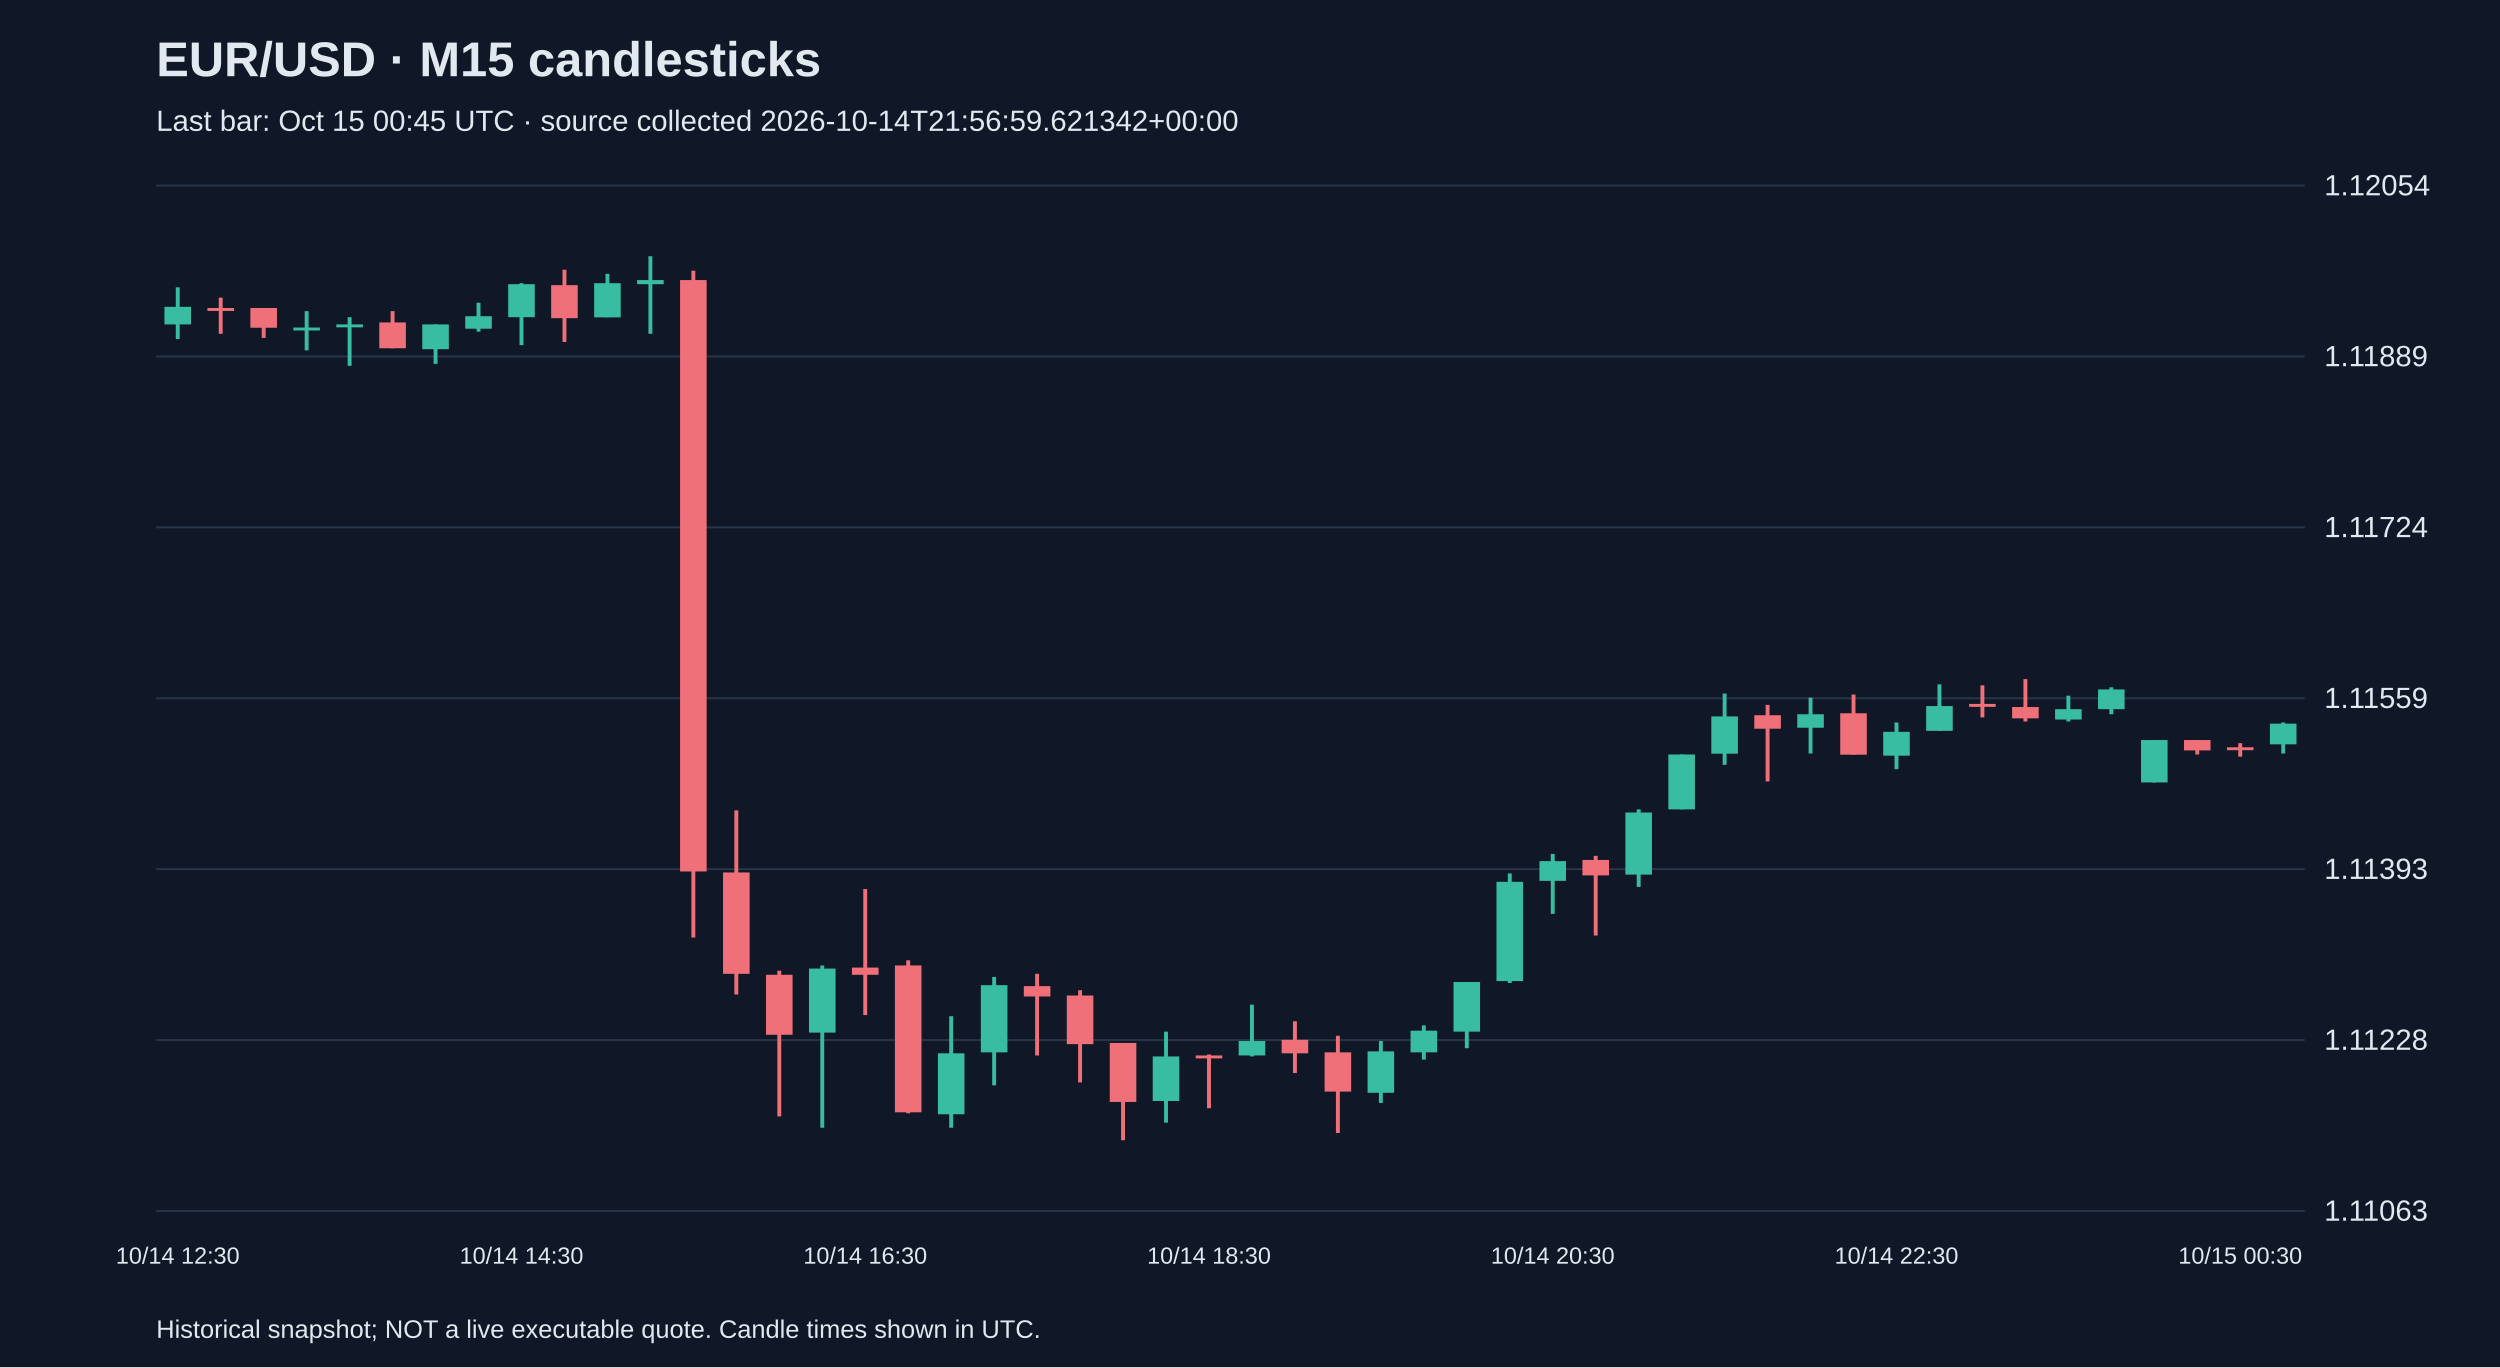
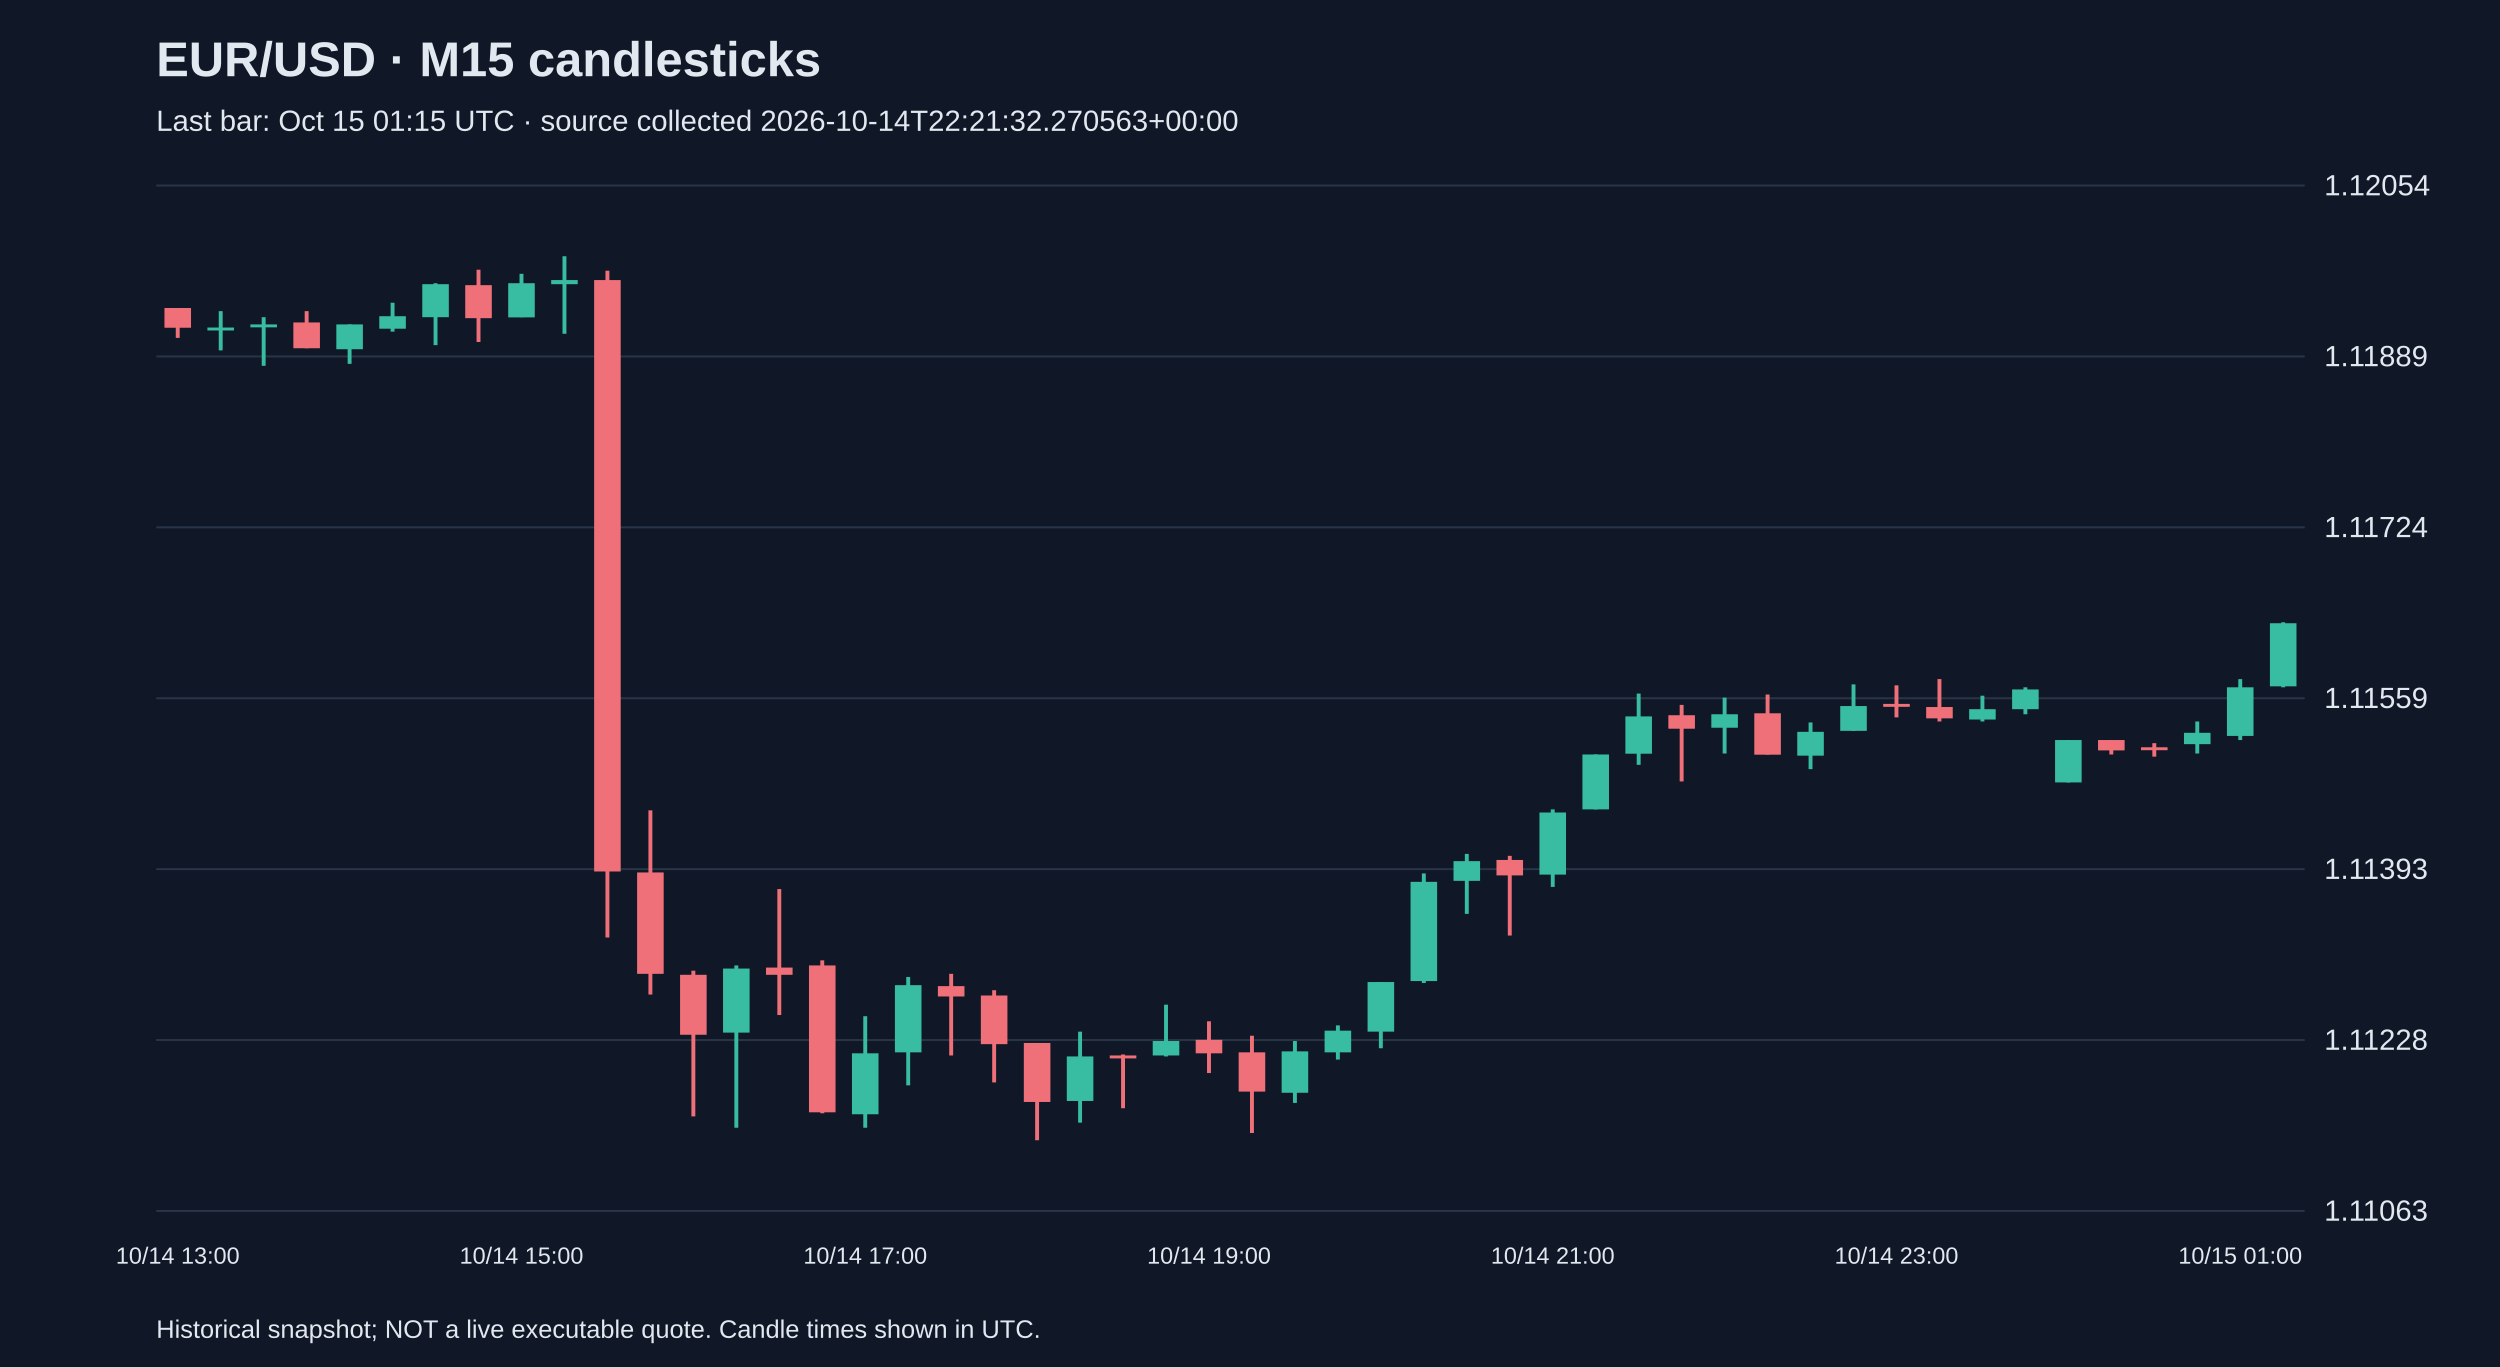
<svg xmlns="http://www.w3.org/2000/svg" viewBox="0 0 1280 700">
  <rect width="100%" height="100%" fill="#101827" />
  <style>text{font-family:Arial,sans-serif;fill:#e2e8f0}</style>
  <text x="80" y="39" font-size="25" font-weight="bold">EUR/USD · M15 candlesticks</text>
-   <text x="80" y="67" font-size="15" fill="#a6b1c5">Last bar: Oct 15 00:45 UTC · source collected 2026-10-14T21:56:59.621342+00:00</text>
+   <text x="80" y="67" font-size="15" fill="#a6b1c5">Last bar: Oct 15 01:15 UTC · source collected 2026-10-14T22:21:32.270563+00:00</text>
  <line x1="80" y1="620.0" x2="1180" y2="620.0" stroke="#283548" />
  <text x="1190" y="625.0" font-size="15">1.11063</text>
  <line x1="80" y1="532.5" x2="1180" y2="532.5" stroke="#283548" />
  <text x="1190" y="537.5" font-size="15">1.11228</text>
  <line x1="80" y1="445.0" x2="1180" y2="445.0" stroke="#283548" />
  <text x="1190" y="450.0" font-size="15">1.11393</text>
  <line x1="80" y1="357.5" x2="1180" y2="357.5" stroke="#283548" />
  <text x="1190" y="362.5" font-size="15">1.11559</text>
  <line x1="80" y1="270.0" x2="1180" y2="270.0" stroke="#283548" />
  <text x="1190" y="275.0" font-size="15">1.11724</text>
  <line x1="80" y1="182.5" x2="1180" y2="182.5" stroke="#283548" />
  <text x="1190" y="187.5" font-size="15">1.11889</text>
  <line x1="80" y1="95.0" x2="1180" y2="95.0" stroke="#283548" />
  <text x="1190" y="100.0" font-size="15">1.12054</text>
-   <line x1="91.0" y1="147.1" x2="91.0" y2="173.6" stroke="#38bca2" stroke-width="2" />
-   <rect x="84.2" y="157.1" width="13.6" height="9.0" fill="#38bca2" />
-   <text x="91.0" y="647" text-anchor="middle" font-size="12">10/14 12:30</text>
-   <line x1="113.0" y1="152.4" x2="113.0" y2="170.9" stroke="#f07079" stroke-width="2" />
-   <rect x="106.2" y="157.7" width="13.6" height="1.5" fill="#f07079" />
-   <line x1="135.0" y1="157.7" x2="135.0" y2="173.0" stroke="#f07079" stroke-width="2" />
-   <rect x="128.2" y="157.7" width="13.6" height="10.1" fill="#f07079" />
-   <line x1="157.0" y1="159.3" x2="157.0" y2="179.4" stroke="#38bca2" stroke-width="2" />
-   <rect x="150.2" y="167.7" width="13.6" height="1.5" fill="#38bca2" />
-   <line x1="179.0" y1="162.4" x2="179.0" y2="187.3" stroke="#38bca2" stroke-width="2" />
-   <rect x="172.2" y="166.1" width="13.6" height="1.5" fill="#38bca2" />
-   <line x1="201.0" y1="159.3" x2="201.0" y2="178.3" stroke="#f07079" stroke-width="2" />
-   <rect x="194.2" y="165.1" width="13.6" height="13.2" fill="#f07079" />
-   <line x1="223.0" y1="166.1" x2="223.0" y2="186.3" stroke="#38bca2" stroke-width="2" />
-   <rect x="216.2" y="166.1" width="13.6" height="12.7" fill="#38bca2" />
-   <line x1="245.0" y1="155.0" x2="245.0" y2="169.8" stroke="#38bca2" stroke-width="2" />
-   <rect x="238.2" y="161.9" width="13.6" height="6.4" fill="#38bca2" />
-   <line x1="267.0" y1="145.0" x2="267.0" y2="176.7" stroke="#38bca2" stroke-width="2" />
-   <rect x="260.2" y="145.5" width="13.6" height="16.9" fill="#38bca2" />
-   <text x="267.0" y="647" text-anchor="middle" font-size="12">10/14 14:30</text>
-   <line x1="289.0" y1="138.1" x2="289.0" y2="175.1" stroke="#f07079" stroke-width="2" />
-   <rect x="282.2" y="146.0" width="13.6" height="16.9" fill="#f07079" />
-   <line x1="311.0" y1="140.2" x2="311.0" y2="162.4" stroke="#38bca2" stroke-width="2" />
-   <rect x="304.2" y="145.0" width="13.6" height="17.5" fill="#38bca2" />
-   <line x1="333.0" y1="131.2" x2="333.0" y2="170.9" stroke="#38bca2" stroke-width="2" />
-   <rect x="326.2" y="143.4" width="13.6" height="2.1" fill="#38bca2" />
-   <line x1="355.0" y1="138.6" x2="355.0" y2="480.0" stroke="#f07079" stroke-width="2" />
-   <rect x="348.2" y="143.4" width="13.6" height="302.8" fill="#f07079" />
-   <line x1="377.0" y1="414.9" x2="377.0" y2="509.2" stroke="#f07079" stroke-width="2" />
-   <rect x="370.2" y="446.7" width="13.6" height="51.9" fill="#f07079" />
-   <line x1="399.0" y1="497.0" x2="399.0" y2="571.6" stroke="#f07079" stroke-width="2" />
-   <rect x="392.2" y="499.1" width="13.6" height="30.7" fill="#f07079" />
-   <line x1="421.0" y1="494.3" x2="421.0" y2="577.4" stroke="#38bca2" stroke-width="2" />
-   <rect x="414.2" y="495.9" width="13.6" height="32.8" fill="#38bca2" />
-   <line x1="443.0" y1="455.2" x2="443.0" y2="519.7" stroke="#f07079" stroke-width="2" />
-   <rect x="436.2" y="495.4" width="13.6" height="3.7" fill="#f07079" />
-   <text x="443.0" y="647" text-anchor="middle" font-size="12">10/14 16:30</text>
-   <line x1="465.0" y1="491.7" x2="465.0" y2="570.0" stroke="#f07079" stroke-width="2" />
-   <rect x="458.2" y="494.3" width="13.6" height="75.2" fill="#f07079" />
-   <line x1="487.0" y1="520.3" x2="487.0" y2="577.4" stroke="#38bca2" stroke-width="2" />
-   <rect x="480.2" y="539.3" width="13.6" height="31.2" fill="#38bca2" />
-   <line x1="509.0" y1="500.2" x2="509.0" y2="555.7" stroke="#38bca2" stroke-width="2" />
-   <rect x="502.2" y="504.4" width="13.6" height="34.4" fill="#38bca2" />
-   <line x1="531.0" y1="498.6" x2="531.0" y2="540.4" stroke="#f07079" stroke-width="2" />
-   <rect x="524.2" y="504.9" width="13.6" height="5.3" fill="#f07079" />
-   <line x1="553.0" y1="507.0" x2="553.0" y2="554.2" stroke="#f07079" stroke-width="2" />
-   <rect x="546.2" y="509.7" width="13.6" height="24.9" fill="#f07079" />
-   <line x1="575.0" y1="534.0" x2="575.0" y2="583.8" stroke="#f07079" stroke-width="2" />
-   <rect x="568.2" y="534.0" width="13.6" height="30.2" fill="#f07079" />
-   <line x1="597.0" y1="528.2" x2="597.0" y2="574.8" stroke="#38bca2" stroke-width="2" />
-   <rect x="590.2" y="540.9" width="13.6" height="22.8" fill="#38bca2" />
-   <line x1="619.0" y1="539.9" x2="619.0" y2="567.4" stroke="#f07079" stroke-width="2" />
-   <rect x="612.2" y="540.4" width="13.6" height="1.5" fill="#f07079" />
-   <text x="619.0" y="647" text-anchor="middle" font-size="12">10/14 18:30</text>
-   <line x1="641.0" y1="514.4" x2="641.0" y2="540.9" stroke="#38bca2" stroke-width="2" />
-   <rect x="634.2" y="533.0" width="13.6" height="7.4" fill="#38bca2" />
-   <line x1="663.0" y1="522.9" x2="663.0" y2="549.4" stroke="#f07079" stroke-width="2" />
-   <rect x="656.2" y="532.4" width="13.6" height="6.9" fill="#f07079" />
-   <line x1="685.0" y1="530.3" x2="685.0" y2="580.1" stroke="#f07079" stroke-width="2" />
-   <rect x="678.2" y="538.8" width="13.6" height="20.1" fill="#f07079" />
-   <line x1="707.0" y1="533.0" x2="707.0" y2="564.7" stroke="#38bca2" stroke-width="2" />
-   <rect x="700.2" y="538.3" width="13.6" height="21.2" fill="#38bca2" />
-   <line x1="729.0" y1="525.0" x2="729.0" y2="542.5" stroke="#38bca2" stroke-width="2" />
-   <rect x="722.2" y="527.7" width="13.6" height="11.1" fill="#38bca2" />
-   <line x1="751.0" y1="502.8" x2="751.0" y2="536.7" stroke="#38bca2" stroke-width="2" />
-   <rect x="744.2" y="502.8" width="13.6" height="25.4" fill="#38bca2" />
-   <line x1="773.0" y1="447.2" x2="773.0" y2="503.3" stroke="#38bca2" stroke-width="2" />
-   <rect x="766.2" y="451.5" width="13.6" height="50.8" fill="#38bca2" />
-   <line x1="795.0" y1="437.2" x2="795.0" y2="467.9" stroke="#38bca2" stroke-width="2" />
-   <rect x="788.2" y="440.9" width="13.6" height="10.1" fill="#38bca2" />
-   <text x="795.0" y="647" text-anchor="middle" font-size="12">10/14 20:30</text>
-   <line x1="817.0" y1="438.2" x2="817.0" y2="479.0" stroke="#f07079" stroke-width="2" />
-   <rect x="810.2" y="440.3" width="13.6" height="7.9" fill="#f07079" />
-   <line x1="839.0" y1="414.4" x2="839.0" y2="454.1" stroke="#38bca2" stroke-width="2" />
-   <rect x="832.2" y="416.0" width="13.6" height="31.8" fill="#38bca2" />
-   <line x1="861.0" y1="386.3" x2="861.0" y2="414.4" stroke="#38bca2" stroke-width="2" />
-   <rect x="854.2" y="386.3" width="13.6" height="28.1" fill="#38bca2" />
-   <line x1="883.0" y1="355.1" x2="883.0" y2="391.6" stroke="#38bca2" stroke-width="2" />
-   <rect x="876.2" y="366.8" width="13.6" height="19.1" fill="#38bca2" />
-   <line x1="905.0" y1="360.9" x2="905.0" y2="400.1" stroke="#f07079" stroke-width="2" />
-   <rect x="898.2" y="366.2" width="13.6" height="6.9" fill="#f07079" />
-   <line x1="927.0" y1="357.2" x2="927.0" y2="385.8" stroke="#38bca2" stroke-width="2" />
-   <rect x="920.2" y="365.7" width="13.6" height="6.9" fill="#38bca2" />
-   <line x1="949.0" y1="355.6" x2="949.0" y2="386.3" stroke="#f07079" stroke-width="2" />
-   <rect x="942.2" y="365.2" width="13.6" height="21.2" fill="#f07079" />
-   <line x1="971.0" y1="369.9" x2="971.0" y2="393.8" stroke="#38bca2" stroke-width="2" />
-   <rect x="964.2" y="374.7" width="13.6" height="12.2" fill="#38bca2" />
-   <text x="971.0" y="647" text-anchor="middle" font-size="12">10/14 22:30</text>
-   <line x1="993.0" y1="350.4" x2="993.0" y2="374.2" stroke="#38bca2" stroke-width="2" />
-   <rect x="986.2" y="361.5" width="13.6" height="12.7" fill="#38bca2" />
-   <line x1="1015.0" y1="350.9" x2="1015.0" y2="367.3" stroke="#f07079" stroke-width="2" />
-   <rect x="1008.2" y="360.4" width="13.6" height="1.5" fill="#f07079" />
-   <line x1="1037.0" y1="347.7" x2="1037.0" y2="369.4" stroke="#f07079" stroke-width="2" />
-   <rect x="1030.2" y="362.0" width="13.6" height="5.8" fill="#f07079" />
-   <line x1="1059.0" y1="356.2" x2="1059.0" y2="369.4" stroke="#38bca2" stroke-width="2" />
-   <rect x="1052.2" y="363.1" width="13.6" height="5.3" fill="#38bca2" />
-   <line x1="1081.0" y1="351.9" x2="1081.0" y2="365.7" stroke="#38bca2" stroke-width="2" />
-   <rect x="1074.2" y="353.0" width="13.6" height="10.1" fill="#38bca2" />
-   <line x1="1103.0" y1="378.9" x2="1103.0" y2="400.6" stroke="#38bca2" stroke-width="2" />
-   <rect x="1096.2" y="378.9" width="13.6" height="21.7" fill="#38bca2" />
-   <line x1="1125.0" y1="378.9" x2="1125.0" y2="386.3" stroke="#f07079" stroke-width="2" />
-   <rect x="1118.2" y="378.9" width="13.6" height="5.3" fill="#f07079" />
-   <line x1="1147.0" y1="380.5" x2="1147.0" y2="387.4" stroke="#f07079" stroke-width="2" />
-   <rect x="1140.2" y="382.6" width="13.6" height="1.5" fill="#f07079" />
-   <text x="1147.0" y="647" text-anchor="middle" font-size="12">10/15 00:30</text>
-   <line x1="1169.0" y1="369.9" x2="1169.0" y2="385.8" stroke="#38bca2" stroke-width="2" />
-   <rect x="1162.2" y="370.5" width="13.6" height="10.6" fill="#38bca2" />
+   <line x1="91.0" y1="157.7" x2="91.0" y2="173.0" stroke="#f07079" stroke-width="2" />
+   <rect x="84.2" y="157.7" width="13.6" height="10.1" fill="#f07079" />
+   <text x="91.0" y="647" text-anchor="middle" font-size="12">10/14 13:00</text>
+   <line x1="113.0" y1="159.3" x2="113.0" y2="179.4" stroke="#38bca2" stroke-width="2" />
+   <rect x="106.2" y="167.7" width="13.6" height="1.5" fill="#38bca2" />
+   <line x1="135.0" y1="162.4" x2="135.0" y2="187.3" stroke="#38bca2" stroke-width="2" />
+   <rect x="128.2" y="166.1" width="13.6" height="1.5" fill="#38bca2" />
+   <line x1="157.0" y1="159.3" x2="157.0" y2="178.3" stroke="#f07079" stroke-width="2" />
+   <rect x="150.2" y="165.1" width="13.6" height="13.2" fill="#f07079" />
+   <line x1="179.0" y1="166.1" x2="179.0" y2="186.3" stroke="#38bca2" stroke-width="2" />
+   <rect x="172.2" y="166.1" width="13.6" height="12.7" fill="#38bca2" />
+   <line x1="201.0" y1="155.0" x2="201.0" y2="169.8" stroke="#38bca2" stroke-width="2" />
+   <rect x="194.2" y="161.9" width="13.6" height="6.4" fill="#38bca2" />
+   <line x1="223.0" y1="145.0" x2="223.0" y2="176.7" stroke="#38bca2" stroke-width="2" />
+   <rect x="216.2" y="145.5" width="13.6" height="16.9" fill="#38bca2" />
+   <line x1="245.0" y1="138.1" x2="245.0" y2="175.1" stroke="#f07079" stroke-width="2" />
+   <rect x="238.2" y="146.0" width="13.6" height="16.9" fill="#f07079" />
+   <line x1="267.0" y1="140.2" x2="267.0" y2="162.4" stroke="#38bca2" stroke-width="2" />
+   <rect x="260.2" y="145.0" width="13.6" height="17.5" fill="#38bca2" />
+   <text x="267.0" y="647" text-anchor="middle" font-size="12">10/14 15:00</text>
+   <line x1="289.0" y1="131.2" x2="289.0" y2="170.9" stroke="#38bca2" stroke-width="2" />
+   <rect x="282.2" y="143.4" width="13.6" height="2.1" fill="#38bca2" />
+   <line x1="311.0" y1="138.6" x2="311.0" y2="480.0" stroke="#f07079" stroke-width="2" />
+   <rect x="304.2" y="143.4" width="13.6" height="302.8" fill="#f07079" />
+   <line x1="333.0" y1="414.9" x2="333.0" y2="509.2" stroke="#f07079" stroke-width="2" />
+   <rect x="326.2" y="446.7" width="13.6" height="51.9" fill="#f07079" />
+   <line x1="355.0" y1="497.0" x2="355.0" y2="571.6" stroke="#f07079" stroke-width="2" />
+   <rect x="348.2" y="499.1" width="13.6" height="30.7" fill="#f07079" />
+   <line x1="377.0" y1="494.3" x2="377.0" y2="577.4" stroke="#38bca2" stroke-width="2" />
+   <rect x="370.2" y="495.9" width="13.6" height="32.8" fill="#38bca2" />
+   <line x1="399.0" y1="455.2" x2="399.0" y2="519.7" stroke="#f07079" stroke-width="2" />
+   <rect x="392.2" y="495.4" width="13.6" height="3.7" fill="#f07079" />
+   <line x1="421.0" y1="491.7" x2="421.0" y2="570.0" stroke="#f07079" stroke-width="2" />
+   <rect x="414.2" y="494.3" width="13.6" height="75.2" fill="#f07079" />
+   <line x1="443.0" y1="520.3" x2="443.0" y2="577.4" stroke="#38bca2" stroke-width="2" />
+   <rect x="436.2" y="539.3" width="13.6" height="31.2" fill="#38bca2" />
+   <text x="443.0" y="647" text-anchor="middle" font-size="12">10/14 17:00</text>
+   <line x1="465.0" y1="500.2" x2="465.0" y2="555.7" stroke="#38bca2" stroke-width="2" />
+   <rect x="458.2" y="504.4" width="13.6" height="34.4" fill="#38bca2" />
+   <line x1="487.0" y1="498.6" x2="487.0" y2="540.4" stroke="#f07079" stroke-width="2" />
+   <rect x="480.2" y="504.9" width="13.6" height="5.3" fill="#f07079" />
+   <line x1="509.0" y1="507.0" x2="509.0" y2="554.2" stroke="#f07079" stroke-width="2" />
+   <rect x="502.2" y="509.7" width="13.6" height="24.9" fill="#f07079" />
+   <line x1="531.0" y1="534.0" x2="531.0" y2="583.8" stroke="#f07079" stroke-width="2" />
+   <rect x="524.2" y="534.0" width="13.6" height="30.2" fill="#f07079" />
+   <line x1="553.0" y1="528.2" x2="553.0" y2="574.8" stroke="#38bca2" stroke-width="2" />
+   <rect x="546.2" y="540.9" width="13.6" height="22.8" fill="#38bca2" />
+   <line x1="575.0" y1="539.9" x2="575.0" y2="567.4" stroke="#f07079" stroke-width="2" />
+   <rect x="568.2" y="540.4" width="13.6" height="1.5" fill="#f07079" />
+   <line x1="597.0" y1="514.4" x2="597.0" y2="540.9" stroke="#38bca2" stroke-width="2" />
+   <rect x="590.2" y="533.0" width="13.6" height="7.4" fill="#38bca2" />
+   <line x1="619.0" y1="522.9" x2="619.0" y2="549.4" stroke="#f07079" stroke-width="2" />
+   <rect x="612.2" y="532.4" width="13.6" height="6.9" fill="#f07079" />
+   <text x="619.0" y="647" text-anchor="middle" font-size="12">10/14 19:00</text>
+   <line x1="641.0" y1="530.3" x2="641.0" y2="580.1" stroke="#f07079" stroke-width="2" />
+   <rect x="634.2" y="538.8" width="13.6" height="20.1" fill="#f07079" />
+   <line x1="663.0" y1="533.0" x2="663.0" y2="564.7" stroke="#38bca2" stroke-width="2" />
+   <rect x="656.2" y="538.3" width="13.6" height="21.2" fill="#38bca2" />
+   <line x1="685.0" y1="525.0" x2="685.0" y2="542.5" stroke="#38bca2" stroke-width="2" />
+   <rect x="678.2" y="527.7" width="13.6" height="11.1" fill="#38bca2" />
+   <line x1="707.0" y1="502.8" x2="707.0" y2="536.7" stroke="#38bca2" stroke-width="2" />
+   <rect x="700.2" y="502.8" width="13.6" height="25.4" fill="#38bca2" />
+   <line x1="729.0" y1="447.2" x2="729.0" y2="503.3" stroke="#38bca2" stroke-width="2" />
+   <rect x="722.2" y="451.5" width="13.6" height="50.8" fill="#38bca2" />
+   <line x1="751.0" y1="437.2" x2="751.0" y2="467.9" stroke="#38bca2" stroke-width="2" />
+   <rect x="744.2" y="440.9" width="13.6" height="10.1" fill="#38bca2" />
+   <line x1="773.0" y1="438.2" x2="773.0" y2="479.0" stroke="#f07079" stroke-width="2" />
+   <rect x="766.2" y="440.3" width="13.6" height="7.9" fill="#f07079" />
+   <line x1="795.0" y1="414.4" x2="795.0" y2="454.1" stroke="#38bca2" stroke-width="2" />
+   <rect x="788.2" y="416.0" width="13.6" height="31.8" fill="#38bca2" />
+   <text x="795.0" y="647" text-anchor="middle" font-size="12">10/14 21:00</text>
+   <line x1="817.0" y1="386.3" x2="817.0" y2="414.4" stroke="#38bca2" stroke-width="2" />
+   <rect x="810.2" y="386.3" width="13.6" height="28.1" fill="#38bca2" />
+   <line x1="839.0" y1="355.1" x2="839.0" y2="391.6" stroke="#38bca2" stroke-width="2" />
+   <rect x="832.2" y="366.8" width="13.6" height="19.1" fill="#38bca2" />
+   <line x1="861.0" y1="360.9" x2="861.0" y2="400.1" stroke="#f07079" stroke-width="2" />
+   <rect x="854.2" y="366.2" width="13.6" height="6.9" fill="#f07079" />
+   <line x1="883.0" y1="357.2" x2="883.0" y2="385.8" stroke="#38bca2" stroke-width="2" />
+   <rect x="876.2" y="365.7" width="13.6" height="6.9" fill="#38bca2" />
+   <line x1="905.0" y1="355.6" x2="905.0" y2="386.3" stroke="#f07079" stroke-width="2" />
+   <rect x="898.2" y="365.2" width="13.6" height="21.2" fill="#f07079" />
+   <line x1="927.0" y1="369.9" x2="927.0" y2="393.8" stroke="#38bca2" stroke-width="2" />
+   <rect x="920.2" y="374.7" width="13.6" height="12.2" fill="#38bca2" />
+   <line x1="949.0" y1="350.4" x2="949.0" y2="374.2" stroke="#38bca2" stroke-width="2" />
+   <rect x="942.2" y="361.5" width="13.6" height="12.7" fill="#38bca2" />
+   <line x1="971.0" y1="350.9" x2="971.0" y2="367.3" stroke="#f07079" stroke-width="2" />
+   <rect x="964.2" y="360.4" width="13.6" height="1.5" fill="#f07079" />
+   <text x="971.0" y="647" text-anchor="middle" font-size="12">10/14 23:00</text>
+   <line x1="993.0" y1="347.7" x2="993.0" y2="369.4" stroke="#f07079" stroke-width="2" />
+   <rect x="986.2" y="362.0" width="13.6" height="5.8" fill="#f07079" />
+   <line x1="1015.0" y1="356.2" x2="1015.0" y2="369.4" stroke="#38bca2" stroke-width="2" />
+   <rect x="1008.2" y="363.1" width="13.6" height="5.3" fill="#38bca2" />
+   <line x1="1037.0" y1="351.9" x2="1037.0" y2="365.7" stroke="#38bca2" stroke-width="2" />
+   <rect x="1030.2" y="353.0" width="13.6" height="10.1" fill="#38bca2" />
+   <line x1="1059.0" y1="378.9" x2="1059.0" y2="400.6" stroke="#38bca2" stroke-width="2" />
+   <rect x="1052.2" y="378.9" width="13.6" height="21.7" fill="#38bca2" />
+   <line x1="1081.0" y1="378.9" x2="1081.0" y2="386.3" stroke="#f07079" stroke-width="2" />
+   <rect x="1074.2" y="378.9" width="13.6" height="5.3" fill="#f07079" />
+   <line x1="1103.0" y1="380.5" x2="1103.0" y2="387.4" stroke="#f07079" stroke-width="2" />
+   <rect x="1096.2" y="382.6" width="13.6" height="1.5" fill="#f07079" />
+   <line x1="1125.0" y1="369.4" x2="1125.0" y2="385.8" stroke="#38bca2" stroke-width="2" />
+   <rect x="1118.2" y="375.2" width="13.6" height="5.8" fill="#38bca2" />
+   <line x1="1147.0" y1="347.7" x2="1147.0" y2="378.9" stroke="#38bca2" stroke-width="2" />
+   <rect x="1140.2" y="351.9" width="13.6" height="24.9" fill="#38bca2" />
+   <text x="1147.0" y="647" text-anchor="middle" font-size="12">10/15 01:00</text>
+   <line x1="1169.0" y1="318.6" x2="1169.0" y2="351.9" stroke="#38bca2" stroke-width="2" />
+   <rect x="1162.2" y="319.1" width="13.6" height="32.3" fill="#38bca2" />
  <text x="80" y="685" font-size="13">Historical snapshot; NOT a live executable quote. Candle times shown in UTC.</text>
</svg>
